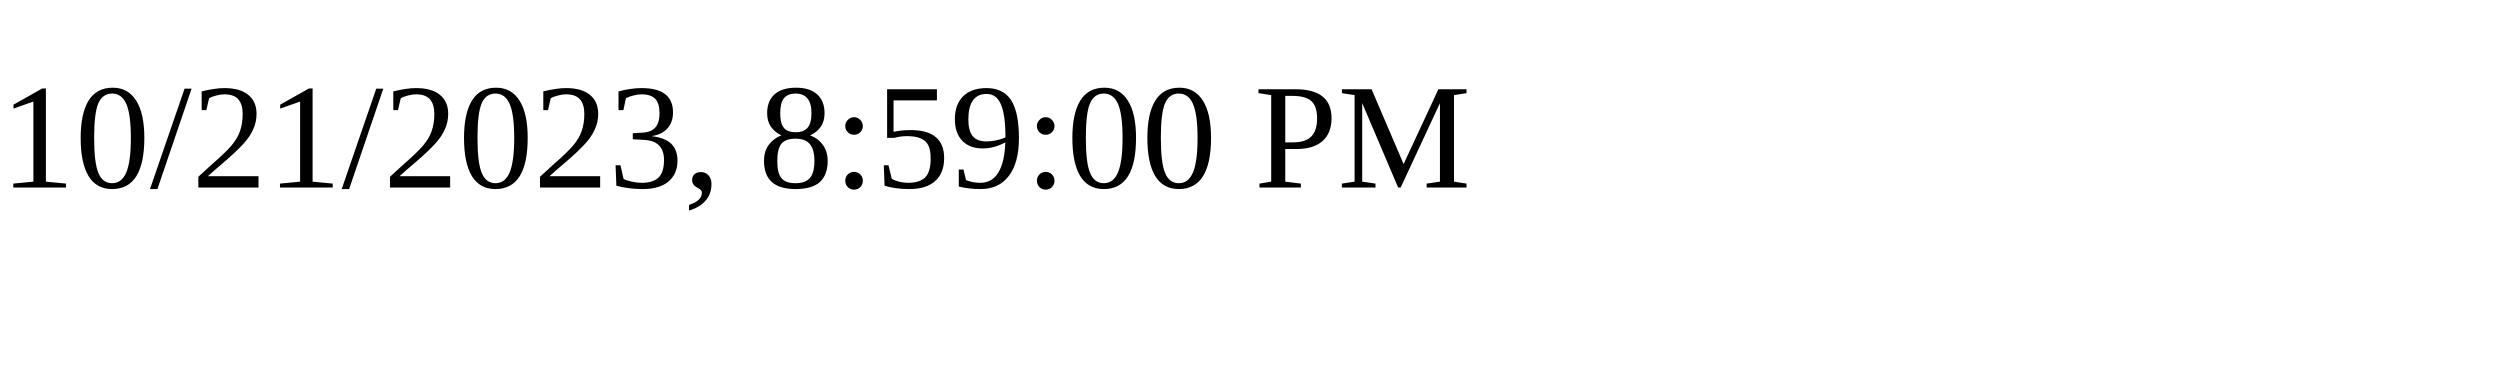
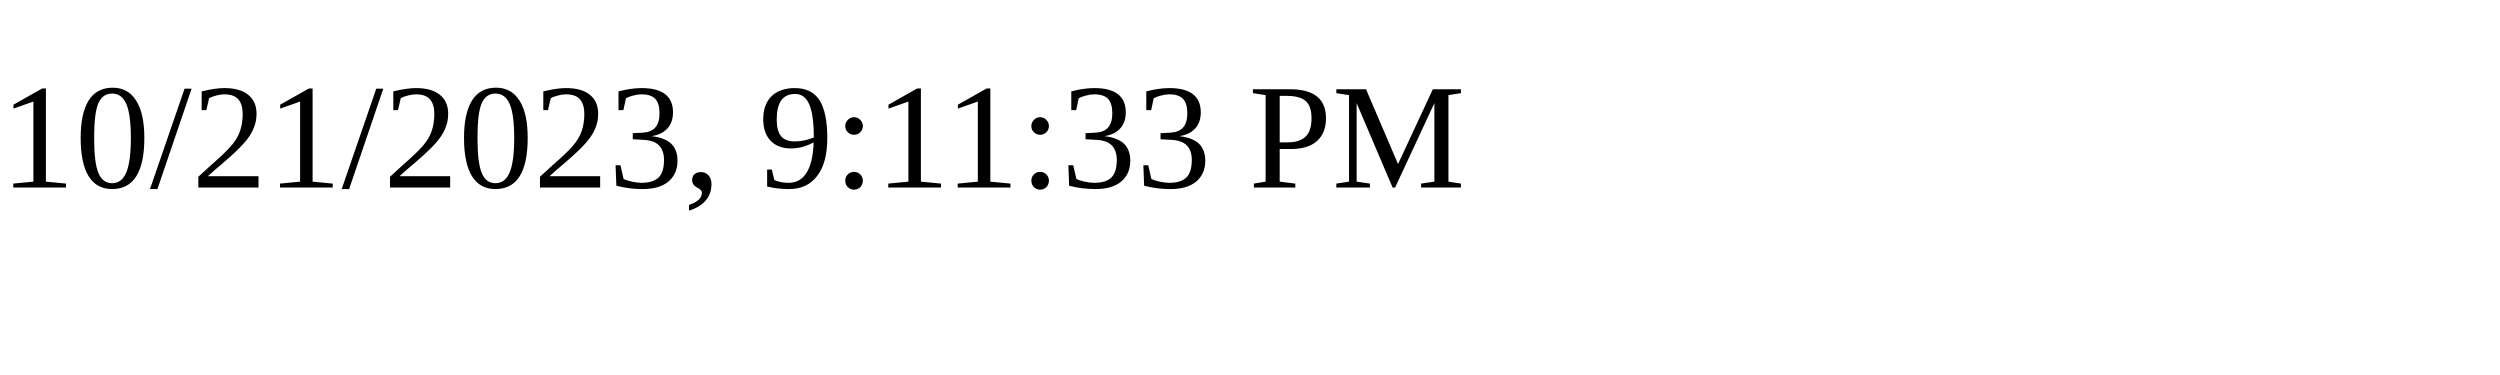
<svg xmlns="http://www.w3.org/2000/svg" height="30" width="200">
-   <text x="0" y="15">10/21/2023, 8:59:00 PM</text>
+   <text x="0" y="15">10/21/2023, 9:11:33 PM</text>
</svg>
